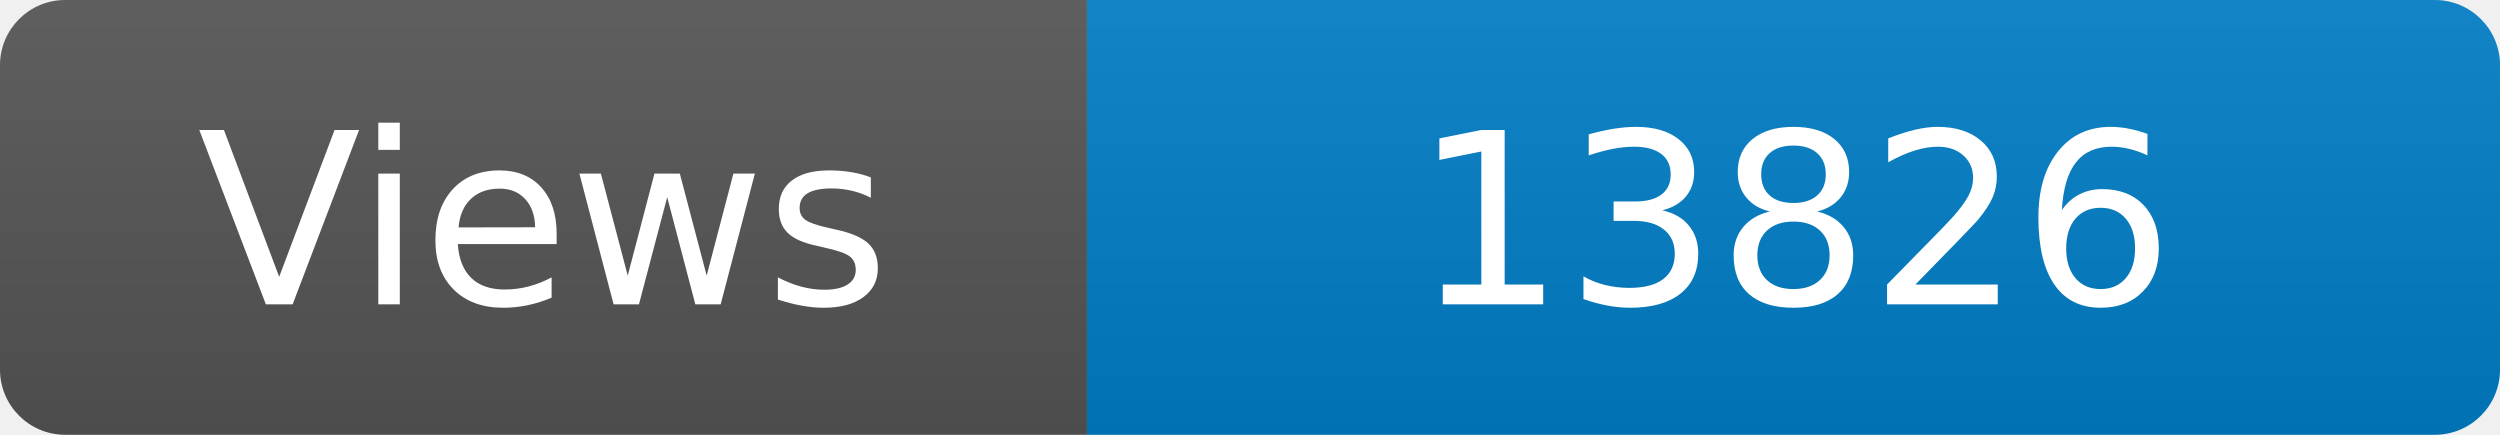
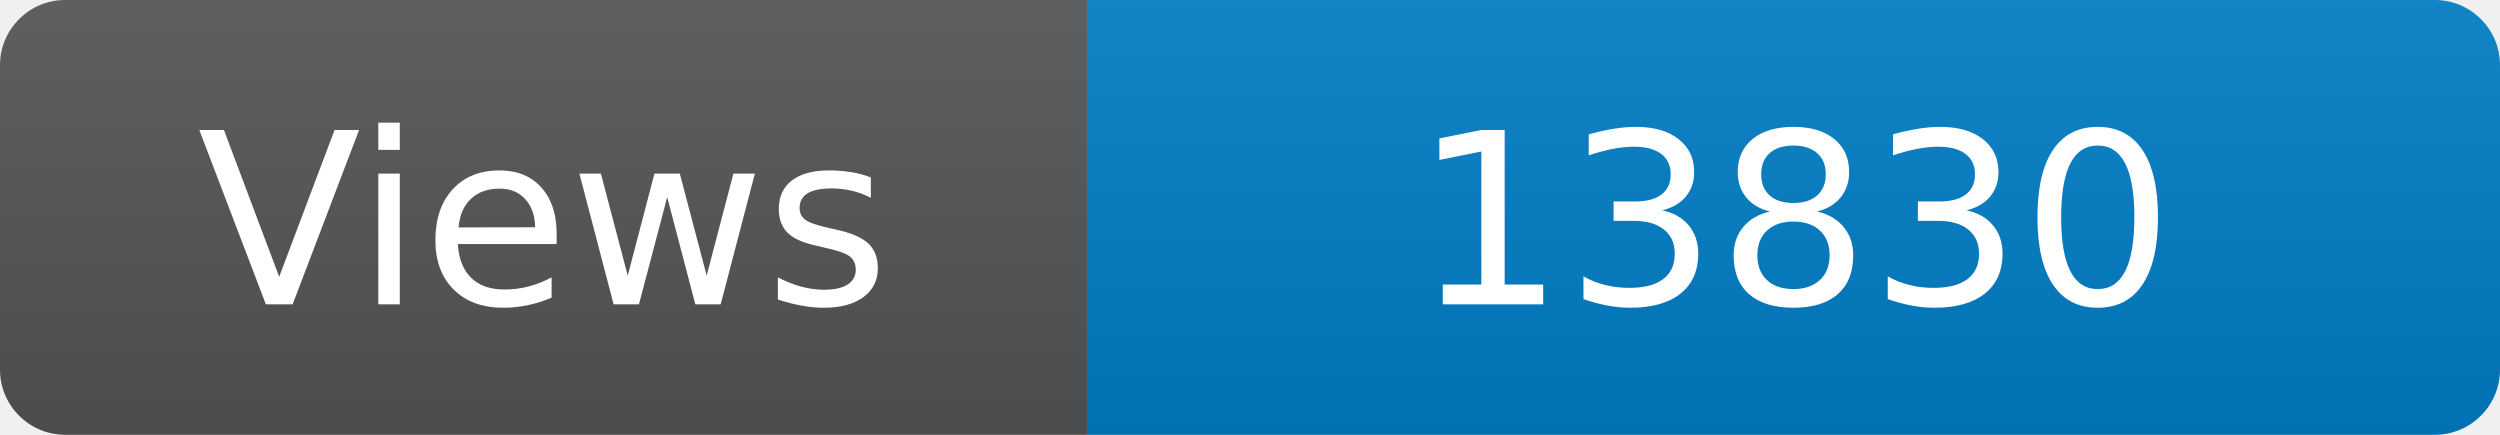
<svg xmlns="http://www.w3.org/2000/svg" width="115" height="20" role="img" aria-label="Maintained?: yes">
  <linearGradient id="s" x2="0" y2="100%">
    <stop offset="0" stop-color="#bbb" stop-opacity=".1" />
    <stop offset="1" stop-opacity=".1" />
  </linearGradient>
  <clipPath id="r">
    <rect width="115" height="20" rx="3" fill="#fff" />
  </clipPath>
  <g clip-path="url(#r)">
    <rect width="50" height="20" fill="#555" />
    <rect x="50" width="160" height="20" fill="#007ec6" />
    <rect width="115" height="20" fill="url(#s)" />
  </g>
  <g fill="#fff" text-anchor="middle" font-family="Verdana,Geneva,DejaVu Sans,sans-serif" font-size="110">
    <text x="250" y="140" transform="scale(.1)" fill="#fff">Views</text>
-     <text x="825" y="140" transform="scale(.1)" fill="#fff">13826</text>
+     <text x="825" y="140" transform="scale(.1)" fill="#fff">13830</text>
  </g>
</svg>
